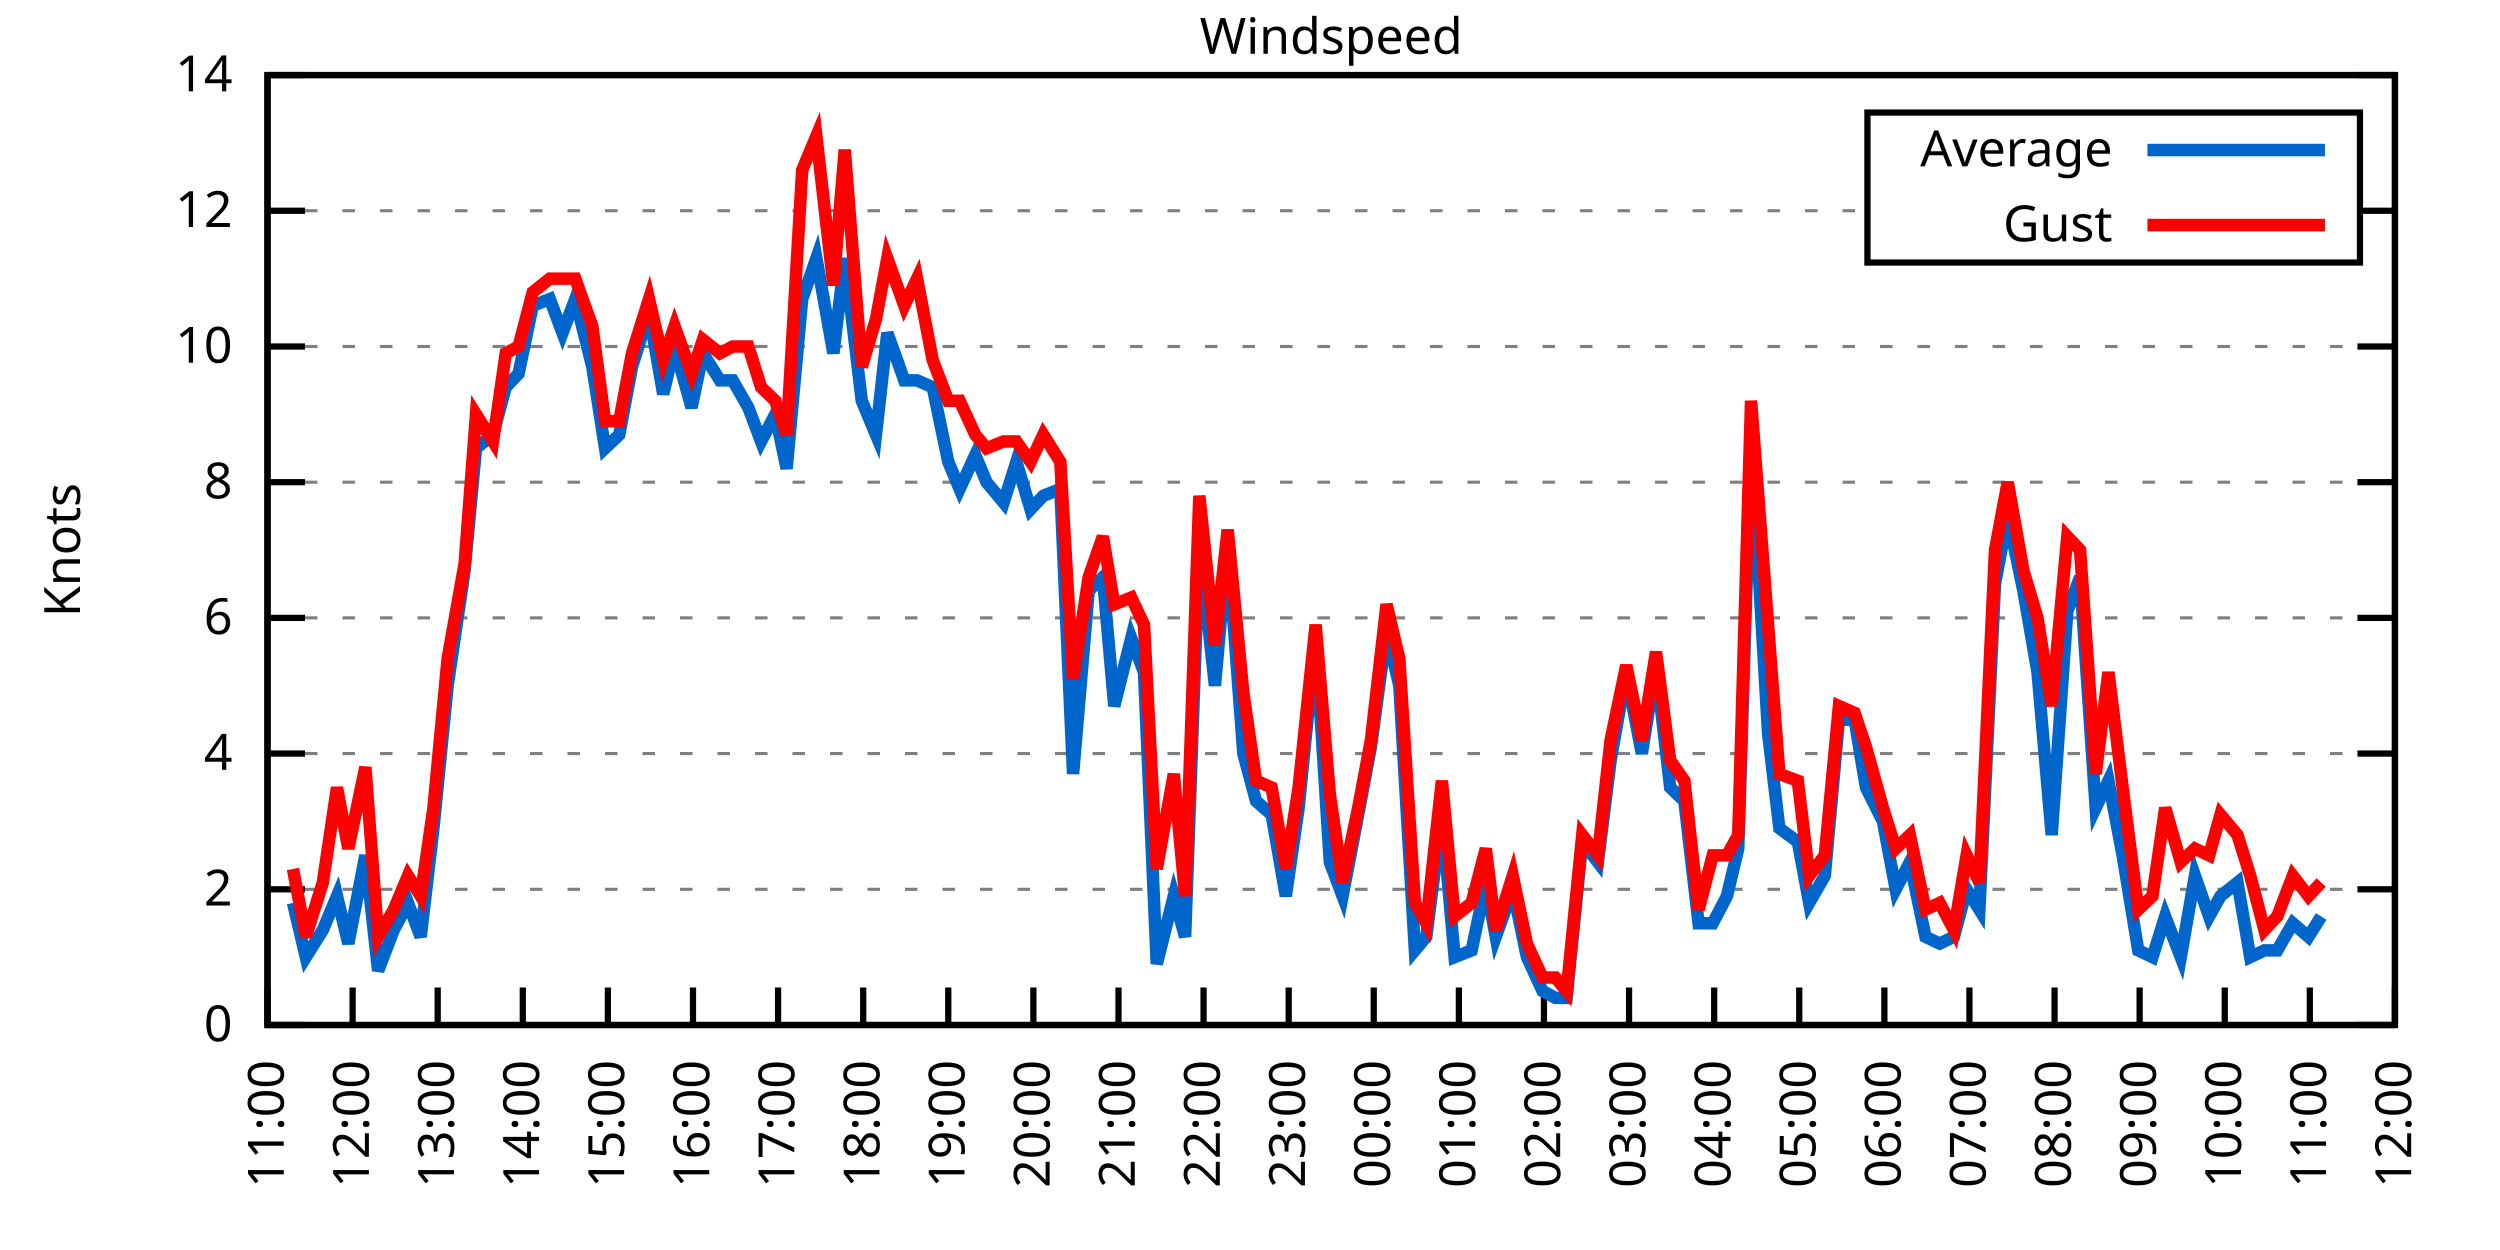
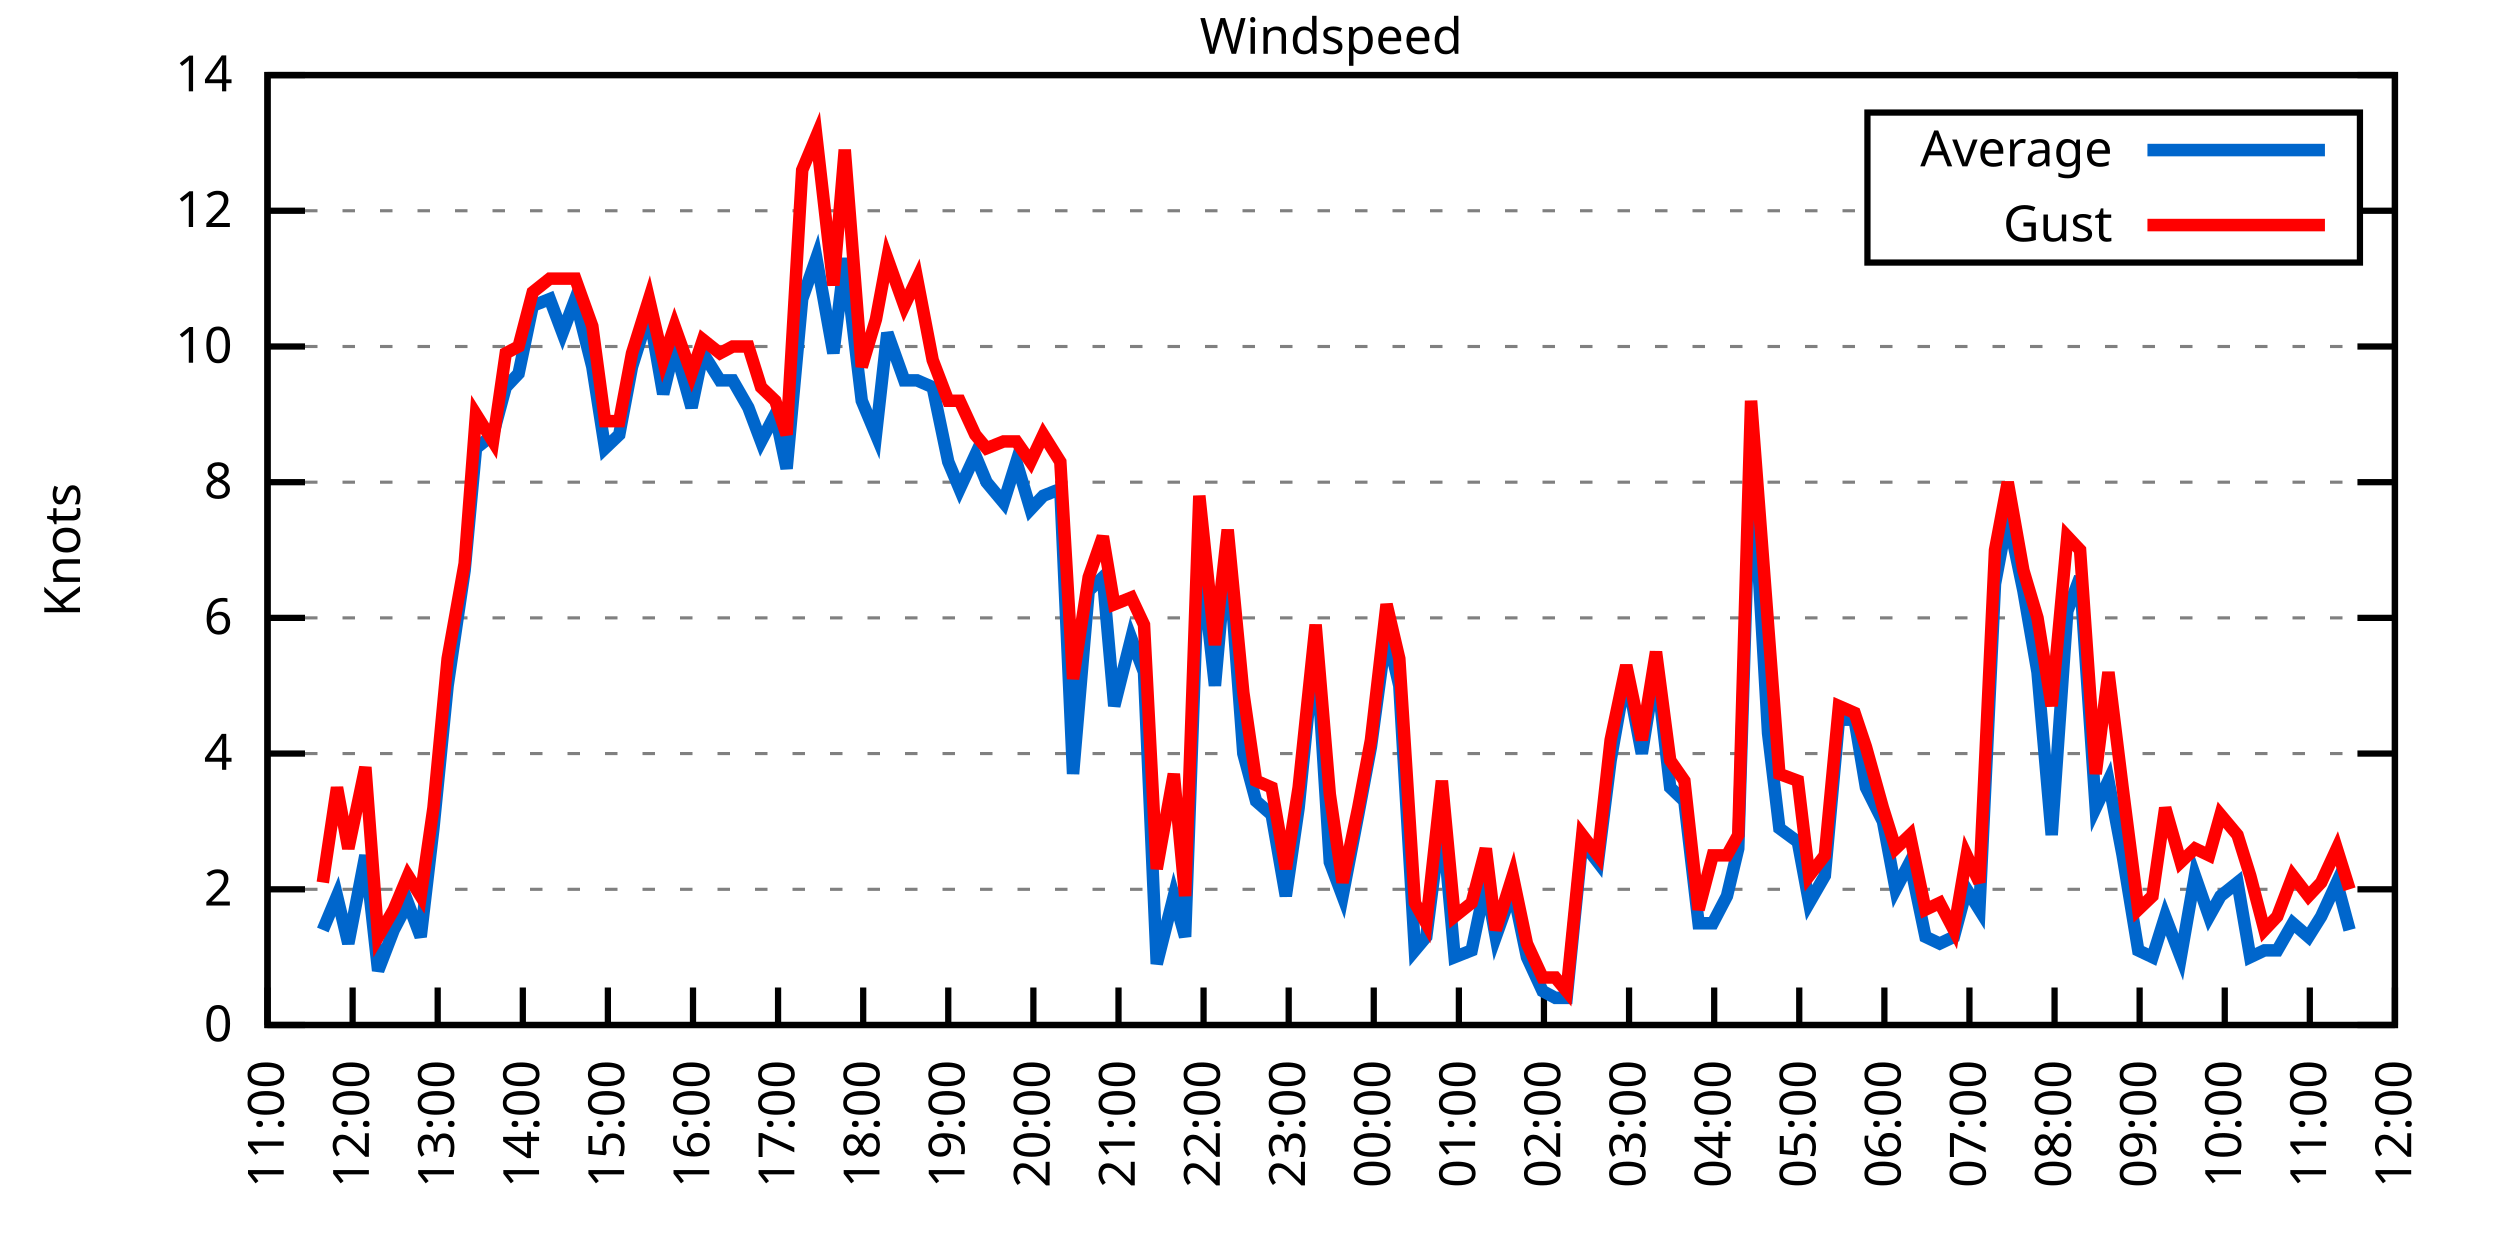
<svg xmlns="http://www.w3.org/2000/svg" xmlns:xlink="http://www.w3.org/1999/xlink" width="400" height="200" viewBox="0 0 400 200">
  <g id="gnuplot_canvas">
    <rect x="0" y="0" width="400" height="200" fill="none" />
    <defs>
      <circle id="gpDot" r="0.5" stroke-width="0.5" stroke="currentColor" />
      <path id="gpPt0" stroke-width="0.333" stroke="currentColor" d="M-1,0 h2 M0,-1 v2" />
      <path id="gpPt1" stroke-width="0.333" stroke="currentColor" d="M-1,-1 L1,1 M1,-1 L-1,1" />
      <path id="gpPt2" stroke-width="0.333" stroke="currentColor" d="M-1,0 L1,0 M0,-1 L0,1 M-1,-1 L1,1 M-1,1 L1,-1" />
      <rect id="gpPt3" stroke-width="0.333" stroke="currentColor" x="-1" y="-1" width="2" height="2" />
      <rect id="gpPt4" stroke-width="0.333" stroke="currentColor" fill="currentColor" x="-1" y="-1" width="2" height="2" />
      <circle id="gpPt5" stroke-width="0.333" stroke="currentColor" cx="0" cy="0" r="1" />
      <use xlink:href="#gpPt5" id="gpPt6" fill="currentColor" stroke="none" />
      <path id="gpPt7" stroke-width="0.333" stroke="currentColor" d="M0,-1.33 L-1.33,0.67 L1.33,0.67 z" />
      <use xlink:href="#gpPt7" id="gpPt8" fill="currentColor" stroke="none" />
      <use xlink:href="#gpPt7" id="gpPt9" stroke="currentColor" transform="rotate(180)" />
      <use xlink:href="#gpPt9" id="gpPt10" fill="currentColor" stroke="none" />
      <use xlink:href="#gpPt3" id="gpPt11" stroke="currentColor" transform="rotate(45)" />
      <use xlink:href="#gpPt11" id="gpPt12" fill="currentColor" stroke="none" />
      <path id="gpPt13" stroke-width="0.333" stroke="currentColor" d="M0,1.330 L1.265,0.411 L0.782,-1.067 L-0.782,-1.076 L-1.265,0.411 z" />
      <use xlink:href="#gpPt13" id="gpPt14" fill="currentColor" stroke="none" />
      <filter id="textbox" filterUnits="objectBoundingBox" x="0" y="0" height="1" width="1">
        <feFlood flood-color="white" flood-opacity="1" result="bgnd" />
        <feComposite in="SourceGraphic" in2="bgnd" operator="atop" />
      </filter>
      <filter id="greybox" filterUnits="objectBoundingBox" x="0" y="0" height="1" width="1">
        <feFlood flood-color="lightgrey" flood-opacity="1" result="grey" />
        <feComposite in="SourceGraphic" in2="grey" operator="atop" />
      </filter>
    </defs>
    <g fill="none" color="white" stroke="currentColor" stroke-width="1.00" stroke-linecap="butt" stroke-linejoin="miter">
</g>
    <g fill="none" color="black" stroke="currentColor" stroke-width="1.00" stroke-linecap="butt" stroke-linejoin="miter">
      <g stroke="none" shape-rendering="crispEdges">
        <polygon fill="rgb(255, 255, 255)" points="42.80,164.00 383.18,164.00 383.18,12.02 42.80,12.02 " />
      </g>
    </g>
    <g fill="none" color="black" stroke="currentColor" stroke-width="1.00" stroke-linecap="butt" stroke-linejoin="miter">
</g>
    <g fill="none" color="black" stroke="black" stroke-width="0.50" stroke-linecap="butt" stroke-linejoin="miter">
</g>
    <g fill="none" color="gray" stroke="currentColor" stroke-width="0.50" stroke-linecap="butt" stroke-linejoin="miter">
      <path stroke="gray" stroke-dasharray="2,4" class="gridline" d="M42.80,164.00 L383.19,164.00  " />
    </g>
    <g fill="none" color="gray" stroke="gray" stroke-width="1.00" stroke-linecap="butt" stroke-linejoin="miter">
</g>
    <g fill="none" color="black" stroke="currentColor" stroke-width="1.00" stroke-linecap="butt" stroke-linejoin="miter">
      <path stroke="black" d="M42.80,164.00 L48.80,164.00 M383.19,164.00 L377.19,164.00  " />
      <g transform="translate(37.20,166.60)" stroke="none" fill="black" font-family="Sans" font-size="8.00" text-anchor="end">
        <text>
          <tspan font-family="Sans"> 0</tspan>
        </text>
      </g>
    </g>
    <g fill="none" color="black" stroke="currentColor" stroke-width="1.00" stroke-linecap="butt" stroke-linejoin="miter">
</g>
    <g fill="none" color="black" stroke="black" stroke-width="0.50" stroke-linecap="butt" stroke-linejoin="miter">
</g>
    <g fill="none" color="gray" stroke="currentColor" stroke-width="0.50" stroke-linecap="butt" stroke-linejoin="miter">
      <path stroke="gray" stroke-dasharray="2,4" class="gridline" d="M42.80,142.29 L383.19,142.29  " />
    </g>
    <g fill="none" color="gray" stroke="gray" stroke-width="1.00" stroke-linecap="butt" stroke-linejoin="miter">
</g>
    <g fill="none" color="black" stroke="currentColor" stroke-width="1.00" stroke-linecap="butt" stroke-linejoin="miter">
      <path stroke="black" d="M42.80,142.29 L48.80,142.29 M383.19,142.29 L377.19,142.29  " />
      <g transform="translate(37.20,144.89)" stroke="none" fill="black" font-family="Sans" font-size="8.00" text-anchor="end">
        <text>
          <tspan font-family="Sans"> 2</tspan>
        </text>
      </g>
    </g>
    <g fill="none" color="black" stroke="currentColor" stroke-width="1.00" stroke-linecap="butt" stroke-linejoin="miter">
</g>
    <g fill="none" color="black" stroke="black" stroke-width="0.50" stroke-linecap="butt" stroke-linejoin="miter">
</g>
    <g fill="none" color="gray" stroke="currentColor" stroke-width="0.50" stroke-linecap="butt" stroke-linejoin="miter">
      <path stroke="gray" stroke-dasharray="2,4" class="gridline" d="M42.80,120.57 L383.19,120.57  " />
    </g>
    <g fill="none" color="gray" stroke="gray" stroke-width="1.00" stroke-linecap="butt" stroke-linejoin="miter">
</g>
    <g fill="none" color="black" stroke="currentColor" stroke-width="1.00" stroke-linecap="butt" stroke-linejoin="miter">
      <path stroke="black" d="M42.80,120.57 L48.80,120.57 M383.19,120.57 L377.19,120.57  " />
      <g transform="translate(37.20,123.17)" stroke="none" fill="black" font-family="Sans" font-size="8.00" text-anchor="end">
        <text>
          <tspan font-family="Sans"> 4</tspan>
        </text>
      </g>
    </g>
    <g fill="none" color="black" stroke="currentColor" stroke-width="1.00" stroke-linecap="butt" stroke-linejoin="miter">
</g>
    <g fill="none" color="black" stroke="black" stroke-width="0.50" stroke-linecap="butt" stroke-linejoin="miter">
</g>
    <g fill="none" color="gray" stroke="currentColor" stroke-width="0.50" stroke-linecap="butt" stroke-linejoin="miter">
      <path stroke="gray" stroke-dasharray="2,4" class="gridline" d="M42.80,98.86 L383.19,98.86  " />
    </g>
    <g fill="none" color="gray" stroke="gray" stroke-width="1.00" stroke-linecap="butt" stroke-linejoin="miter">
</g>
    <g fill="none" color="black" stroke="currentColor" stroke-width="1.00" stroke-linecap="butt" stroke-linejoin="miter">
      <path stroke="black" d="M42.80,98.86 L48.80,98.86 M383.19,98.86 L377.19,98.86  " />
      <g transform="translate(37.20,101.46)" stroke="none" fill="black" font-family="Sans" font-size="8.00" text-anchor="end">
        <text>
          <tspan font-family="Sans"> 6</tspan>
        </text>
      </g>
    </g>
    <g fill="none" color="black" stroke="currentColor" stroke-width="1.00" stroke-linecap="butt" stroke-linejoin="miter">
</g>
    <g fill="none" color="black" stroke="black" stroke-width="0.50" stroke-linecap="butt" stroke-linejoin="miter">
</g>
    <g fill="none" color="gray" stroke="currentColor" stroke-width="0.50" stroke-linecap="butt" stroke-linejoin="miter">
      <path stroke="gray" stroke-dasharray="2,4" class="gridline" d="M42.80,77.15 L383.19,77.15  " />
    </g>
    <g fill="none" color="gray" stroke="gray" stroke-width="1.00" stroke-linecap="butt" stroke-linejoin="miter">
</g>
    <g fill="none" color="black" stroke="currentColor" stroke-width="1.00" stroke-linecap="butt" stroke-linejoin="miter">
      <path stroke="black" d="M42.80,77.15 L48.80,77.15 M383.19,77.15 L377.19,77.15  " />
      <g transform="translate(37.20,79.75)" stroke="none" fill="black" font-family="Sans" font-size="8.00" text-anchor="end">
        <text>
          <tspan font-family="Sans"> 8</tspan>
        </text>
      </g>
    </g>
    <g fill="none" color="black" stroke="currentColor" stroke-width="1.00" stroke-linecap="butt" stroke-linejoin="miter">
</g>
    <g fill="none" color="black" stroke="black" stroke-width="0.50" stroke-linecap="butt" stroke-linejoin="miter">
</g>
    <g fill="none" color="gray" stroke="currentColor" stroke-width="0.50" stroke-linecap="butt" stroke-linejoin="miter">
      <path stroke="gray" stroke-dasharray="2,4" class="gridline" d="M42.80,55.44 L383.19,55.44  " />
    </g>
    <g fill="none" color="gray" stroke="gray" stroke-width="1.00" stroke-linecap="butt" stroke-linejoin="miter">
</g>
    <g fill="none" color="black" stroke="currentColor" stroke-width="1.00" stroke-linecap="butt" stroke-linejoin="miter">
      <path stroke="black" d="M42.80,55.44 L48.80,55.44 M383.19,55.44 L377.19,55.44  " />
      <g transform="translate(37.20,58.04)" stroke="none" fill="black" font-family="Sans" font-size="8.00" text-anchor="end">
        <text>
          <tspan font-family="Sans"> 10</tspan>
        </text>
      </g>
    </g>
    <g fill="none" color="black" stroke="currentColor" stroke-width="1.00" stroke-linecap="butt" stroke-linejoin="miter">
</g>
    <g fill="none" color="black" stroke="black" stroke-width="0.50" stroke-linecap="butt" stroke-linejoin="miter">
</g>
    <g fill="none" color="gray" stroke="currentColor" stroke-width="0.50" stroke-linecap="butt" stroke-linejoin="miter">
      <path stroke="gray" stroke-dasharray="2,4" class="gridline" d="M42.80,33.72 L298.79,33.72 M377.59,33.72 L383.19,33.72  " />
    </g>
    <g fill="none" color="gray" stroke="gray" stroke-width="1.00" stroke-linecap="butt" stroke-linejoin="miter">
</g>
    <g fill="none" color="black" stroke="currentColor" stroke-width="1.00" stroke-linecap="butt" stroke-linejoin="miter">
      <path stroke="black" d="M42.80,33.72 L48.80,33.72 M383.19,33.72 L377.19,33.72  " />
      <g transform="translate(37.20,36.32)" stroke="none" fill="black" font-family="Sans" font-size="8.00" text-anchor="end">
        <text>
          <tspan font-family="Sans"> 12</tspan>
        </text>
      </g>
    </g>
    <g fill="none" color="black" stroke="currentColor" stroke-width="1.00" stroke-linecap="butt" stroke-linejoin="miter">
</g>
    <g fill="none" color="black" stroke="black" stroke-width="0.50" stroke-linecap="butt" stroke-linejoin="miter">
</g>
    <g fill="none" color="gray" stroke="currentColor" stroke-width="0.50" stroke-linecap="butt" stroke-linejoin="miter">
      <path stroke="gray" stroke-dasharray="2,4" class="gridline" d="M42.80,12.01 L383.19,12.01  " />
    </g>
    <g fill="none" color="gray" stroke="gray" stroke-width="1.00" stroke-linecap="butt" stroke-linejoin="miter">
</g>
    <g fill="none" color="black" stroke="currentColor" stroke-width="1.00" stroke-linecap="butt" stroke-linejoin="miter">
      <path stroke="black" d="M42.80,12.01 L48.80,12.01 M383.19,12.01 L377.19,12.01  " />
      <g transform="translate(37.20,14.61)" stroke="none" fill="black" font-family="Sans" font-size="8.00" text-anchor="end">
        <text>
          <tspan font-family="Sans"> 14</tspan>
        </text>
      </g>
    </g>
    <g fill="none" color="black" stroke="currentColor" stroke-width="1.00" stroke-linecap="butt" stroke-linejoin="miter">
      <path stroke="black" d="M42.80,164.00 L42.80,158.00  " />
      <g transform="translate(45.40,169.60) rotate(270.00)" stroke="none" fill="black" font-family="Sans" font-size="8.00" text-anchor="end">
        <text>
          <tspan font-family="Sans">11:00</tspan>
        </text>
      </g>
    </g>
    <g fill="none" color="black" stroke="currentColor" stroke-width="1.00" stroke-linecap="butt" stroke-linejoin="miter">
      <path stroke="black" d="M56.42,164.00 L56.42,158.00  " />
      <g transform="translate(59.02,169.60) rotate(270.00)" stroke="none" fill="black" font-family="Sans" font-size="8.00" text-anchor="end">
        <text>
          <tspan font-family="Sans">12:00</tspan>
        </text>
      </g>
    </g>
    <g fill="none" color="black" stroke="currentColor" stroke-width="1.00" stroke-linecap="butt" stroke-linejoin="miter">
      <path stroke="black" d="M70.03,164.00 L70.03,158.00  " />
      <g transform="translate(72.63,169.60) rotate(270.00)" stroke="none" fill="black" font-family="Sans" font-size="8.00" text-anchor="end">
        <text>
          <tspan font-family="Sans">13:00</tspan>
        </text>
      </g>
    </g>
    <g fill="none" color="black" stroke="currentColor" stroke-width="1.00" stroke-linecap="butt" stroke-linejoin="miter">
      <path stroke="black" d="M83.65,164.00 L83.65,158.00  " />
      <g transform="translate(86.25,169.60) rotate(270.00)" stroke="none" fill="black" font-family="Sans" font-size="8.00" text-anchor="end">
        <text>
          <tspan font-family="Sans">14:00</tspan>
        </text>
      </g>
    </g>
    <g fill="none" color="black" stroke="currentColor" stroke-width="1.00" stroke-linecap="butt" stroke-linejoin="miter">
      <path stroke="black" d="M97.26,164.00 L97.26,158.00  " />
      <g transform="translate(99.86,169.60) rotate(270.00)" stroke="none" fill="black" font-family="Sans" font-size="8.00" text-anchor="end">
        <text>
          <tspan font-family="Sans">15:00</tspan>
        </text>
      </g>
    </g>
    <g fill="none" color="black" stroke="currentColor" stroke-width="1.00" stroke-linecap="butt" stroke-linejoin="miter">
      <path stroke="black" d="M110.88,164.00 L110.88,158.00  " />
      <g transform="translate(113.48,169.60) rotate(270.00)" stroke="none" fill="black" font-family="Sans" font-size="8.00" text-anchor="end">
        <text>
          <tspan font-family="Sans">16:00</tspan>
        </text>
      </g>
    </g>
    <g fill="none" color="black" stroke="currentColor" stroke-width="1.00" stroke-linecap="butt" stroke-linejoin="miter">
      <path stroke="black" d="M124.49,164.00 L124.49,158.00  " />
      <g transform="translate(127.09,169.60) rotate(270.00)" stroke="none" fill="black" font-family="Sans" font-size="8.00" text-anchor="end">
        <text>
          <tspan font-family="Sans">17:00</tspan>
        </text>
      </g>
    </g>
    <g fill="none" color="black" stroke="currentColor" stroke-width="1.00" stroke-linecap="butt" stroke-linejoin="miter">
      <path stroke="black" d="M138.11,164.00 L138.11,158.00  " />
      <g transform="translate(140.71,169.60) rotate(270.00)" stroke="none" fill="black" font-family="Sans" font-size="8.00" text-anchor="end">
        <text>
          <tspan font-family="Sans">18:00</tspan>
        </text>
      </g>
    </g>
    <g fill="none" color="black" stroke="currentColor" stroke-width="1.00" stroke-linecap="butt" stroke-linejoin="miter">
      <path stroke="black" d="M151.72,164.00 L151.72,158.00  " />
      <g transform="translate(154.32,169.60) rotate(270.00)" stroke="none" fill="black" font-family="Sans" font-size="8.00" text-anchor="end">
        <text>
          <tspan font-family="Sans">19:00</tspan>
        </text>
      </g>
    </g>
    <g fill="none" color="black" stroke="currentColor" stroke-width="1.00" stroke-linecap="butt" stroke-linejoin="miter">
      <path stroke="black" d="M165.34,164.00 L165.34,158.00  " />
      <g transform="translate(167.94,169.60) rotate(270.00)" stroke="none" fill="black" font-family="Sans" font-size="8.00" text-anchor="end">
        <text>
          <tspan font-family="Sans">20:00</tspan>
        </text>
      </g>
    </g>
    <g fill="none" color="black" stroke="currentColor" stroke-width="1.00" stroke-linecap="butt" stroke-linejoin="miter">
      <path stroke="black" d="M178.96,164.00 L178.96,158.00  " />
      <g transform="translate(181.56,169.60) rotate(270.00)" stroke="none" fill="black" font-family="Sans" font-size="8.00" text-anchor="end">
        <text>
          <tspan font-family="Sans">21:00</tspan>
        </text>
      </g>
    </g>
    <g fill="none" color="black" stroke="currentColor" stroke-width="1.00" stroke-linecap="butt" stroke-linejoin="miter">
      <path stroke="black" d="M192.57,164.00 L192.57,158.00  " />
      <g transform="translate(195.17,169.60) rotate(270.00)" stroke="none" fill="black" font-family="Sans" font-size="8.00" text-anchor="end">
        <text>
          <tspan font-family="Sans">22:00</tspan>
        </text>
      </g>
    </g>
    <g fill="none" color="black" stroke="currentColor" stroke-width="1.00" stroke-linecap="butt" stroke-linejoin="miter">
      <path stroke="black" d="M206.19,164.00 L206.19,158.00  " />
      <g transform="translate(208.79,169.60) rotate(270.00)" stroke="none" fill="black" font-family="Sans" font-size="8.00" text-anchor="end">
        <text>
          <tspan font-family="Sans">23:00</tspan>
        </text>
      </g>
    </g>
    <g fill="none" color="black" stroke="currentColor" stroke-width="1.00" stroke-linecap="butt" stroke-linejoin="miter">
      <path stroke="black" d="M219.80,164.00 L219.80,158.00  " />
      <g transform="translate(222.40,169.60) rotate(270.00)" stroke="none" fill="black" font-family="Sans" font-size="8.00" text-anchor="end">
        <text>
          <tspan font-family="Sans">00:00</tspan>
        </text>
      </g>
    </g>
    <g fill="none" color="black" stroke="currentColor" stroke-width="1.00" stroke-linecap="butt" stroke-linejoin="miter">
      <path stroke="black" d="M233.42,164.00 L233.42,158.00  " />
      <g transform="translate(236.02,169.60) rotate(270.00)" stroke="none" fill="black" font-family="Sans" font-size="8.00" text-anchor="end">
        <text>
          <tspan font-family="Sans">01:00</tspan>
        </text>
      </g>
    </g>
    <g fill="none" color="black" stroke="currentColor" stroke-width="1.00" stroke-linecap="butt" stroke-linejoin="miter">
      <path stroke="black" d="M247.03,164.00 L247.03,158.00  " />
      <g transform="translate(249.63,169.60) rotate(270.00)" stroke="none" fill="black" font-family="Sans" font-size="8.00" text-anchor="end">
        <text>
          <tspan font-family="Sans">02:00</tspan>
        </text>
      </g>
    </g>
    <g fill="none" color="black" stroke="currentColor" stroke-width="1.00" stroke-linecap="butt" stroke-linejoin="miter">
      <path stroke="black" d="M260.65,164.00 L260.65,158.00  " />
      <g transform="translate(263.25,169.60) rotate(270.00)" stroke="none" fill="black" font-family="Sans" font-size="8.00" text-anchor="end">
        <text>
          <tspan font-family="Sans">03:00</tspan>
        </text>
      </g>
    </g>
    <g fill="none" color="black" stroke="currentColor" stroke-width="1.00" stroke-linecap="butt" stroke-linejoin="miter">
      <path stroke="black" d="M274.27,164.00 L274.27,158.00  " />
      <g transform="translate(276.87,169.60) rotate(270.00)" stroke="none" fill="black" font-family="Sans" font-size="8.00" text-anchor="end">
        <text>
          <tspan font-family="Sans">04:00</tspan>
        </text>
      </g>
    </g>
    <g fill="none" color="black" stroke="currentColor" stroke-width="1.00" stroke-linecap="butt" stroke-linejoin="miter">
      <path stroke="black" d="M287.88,164.00 L287.88,158.00  " />
      <g transform="translate(290.48,169.60) rotate(270.00)" stroke="none" fill="black" font-family="Sans" font-size="8.00" text-anchor="end">
        <text>
          <tspan font-family="Sans">05:00</tspan>
        </text>
      </g>
    </g>
    <g fill="none" color="black" stroke="currentColor" stroke-width="1.00" stroke-linecap="butt" stroke-linejoin="miter">
      <path stroke="black" d="M301.50,164.00 L301.50,158.00  " />
      <g transform="translate(304.10,169.60) rotate(270.00)" stroke="none" fill="black" font-family="Sans" font-size="8.00" text-anchor="end">
        <text>
          <tspan font-family="Sans">06:00</tspan>
        </text>
      </g>
    </g>
    <g fill="none" color="black" stroke="currentColor" stroke-width="1.00" stroke-linecap="butt" stroke-linejoin="miter">
      <path stroke="black" d="M315.11,164.00 L315.11,158.00  " />
      <g transform="translate(317.71,169.60) rotate(270.00)" stroke="none" fill="black" font-family="Sans" font-size="8.00" text-anchor="end">
        <text>
          <tspan font-family="Sans">07:00</tspan>
        </text>
      </g>
    </g>
    <g fill="none" color="black" stroke="currentColor" stroke-width="1.00" stroke-linecap="butt" stroke-linejoin="miter">
      <path stroke="black" d="M328.73,164.00 L328.73,158.00  " />
      <g transform="translate(331.33,169.60) rotate(270.00)" stroke="none" fill="black" font-family="Sans" font-size="8.00" text-anchor="end">
        <text>
          <tspan font-family="Sans">08:00</tspan>
        </text>
      </g>
    </g>
    <g fill="none" color="black" stroke="currentColor" stroke-width="1.00" stroke-linecap="butt" stroke-linejoin="miter">
      <path stroke="black" d="M342.34,164.00 L342.34,158.00  " />
      <g transform="translate(344.94,169.60) rotate(270.00)" stroke="none" fill="black" font-family="Sans" font-size="8.00" text-anchor="end">
        <text>
          <tspan font-family="Sans">09:00</tspan>
        </text>
      </g>
    </g>
    <g fill="none" color="black" stroke="currentColor" stroke-width="1.00" stroke-linecap="butt" stroke-linejoin="miter">
      <path stroke="black" d="M355.96,164.00 L355.96,158.00  " />
      <g transform="translate(358.56,169.60) rotate(270.00)" stroke="none" fill="black" font-family="Sans" font-size="8.00" text-anchor="end">
        <text>
          <tspan font-family="Sans">10:00</tspan>
        </text>
      </g>
    </g>
    <g fill="none" color="black" stroke="currentColor" stroke-width="1.00" stroke-linecap="butt" stroke-linejoin="miter">
      <path stroke="black" d="M369.57,164.00 L369.57,158.00  " />
      <g transform="translate(372.17,169.60) rotate(270.00)" stroke="none" fill="black" font-family="Sans" font-size="8.00" text-anchor="end">
        <text>
          <tspan font-family="Sans">11:00</tspan>
        </text>
      </g>
    </g>
    <g fill="none" color="black" stroke="currentColor" stroke-width="1.00" stroke-linecap="butt" stroke-linejoin="miter">
      <path stroke="black" d="M383.19,164.00 L383.19,158.00  " />
      <g transform="translate(385.79,169.60) rotate(270.00)" stroke="none" fill="black" font-family="Sans" font-size="8.00" text-anchor="end">
        <text>
          <tspan font-family="Sans">12:00</tspan>
        </text>
      </g>
    </g>
    <g fill="none" color="black" stroke="currentColor" stroke-width="1.00" stroke-linecap="butt" stroke-linejoin="miter">
</g>
    <g fill="none" color="black" stroke="currentColor" stroke-width="1.00" stroke-linecap="butt" stroke-linejoin="miter">
      <path stroke="black" d="M42.80,12.01 L42.80,164.00 L383.19,164.00 L383.19,12.01 L42.80,12.01 Z  " />
    </g>
    <g fill="none" color="black" stroke="currentColor" stroke-width="1.00" stroke-linecap="butt" stroke-linejoin="miter">
</g>
    <g fill="none" color="black" stroke="currentColor" stroke-width="1.00" stroke-linecap="butt" stroke-linejoin="miter">
      <path stroke="black" d="M298.79,42.01 L298.79,18.01 L377.59,18.01 L377.59,42.01 L298.79,42.01 Z  " />
    </g>
    <g id="Windspeed_plot_1">
      <g fill="none" color="white" stroke="black" stroke-width="2.00" stroke-linecap="butt" stroke-linejoin="miter">
</g>
      <g fill="none" color="black" stroke="currentColor" stroke-width="2.00" stroke-linecap="butt" stroke-linejoin="miter">
        <g transform="translate(337.99,26.61)" stroke="none" fill="black" font-family="Sans" font-size="8.00" text-anchor="end">
          <text>
            <tspan font-family="Sans">Average</tspan>
          </text>
        </g>
      </g>
      <g fill="none" color="black" stroke="currentColor" stroke-width="2.00" stroke-linecap="butt" stroke-linejoin="miter">
-         <path stroke="rgb(  0, 102, 204)" d="M343.59,24.01 L371.99,24.01 M46.88,144.46 L48.93,153.14 L51.65,148.80 L53.92,143.37 L55.73,150.97 L58.46,136.86   L60.50,155.31 L63.00,148.80 L65.27,144.46 L67.31,149.89 L69.35,132.52 L71.62,109.72 L74.34,91.26 L76.16,71.72   L78.88,69.55 L80.92,61.95 L82.97,59.78 L85.24,48.92 L87.96,47.84 L90.00,53.26 L92.04,47.84 L94.77,58.69   L96.81,71.72 L99.08,69.55 L101.12,58.69 L103.84,50.01 L106.11,63.04 L107.93,55.44 L110.65,65.21 L112.47,56.52   L115.19,60.86 L117.23,60.86 L119.73,65.21 L121.77,70.63 L124.04,66.29 L125.86,74.98 L128.35,47.84 L130.62,41.32   L133.34,56.52 L135.16,41.32 L137.88,64.12 L140.15,69.55 L141.97,53.26 L144.69,60.86 L146.73,60.86 L149.23,61.95   L151.72,73.89 L153.54,78.23 L156.04,72.81 L157.85,77.15 L160.57,80.41 L162.62,73.89 L164.89,81.49 L166.93,79.32   L169.65,78.23 L171.69,123.83 L174.19,94.52 L176.46,92.35 L178.28,112.97 L181.00,102.12 L183.04,107.55 L185.08,154.23   L187.81,143.37 L189.62,149.89 L191.89,86.92 L194.39,109.72 L196.43,86.92 L198.93,120.57 L200.97,128.17 L203.46,130.35   L205.73,143.37 L207.78,129.26 L210.50,102.12 L212.77,137.94 L214.81,143.37 L217.31,130.35 L219.35,119.49 L221.85,101.03   L223.89,109.72 L226.38,152.06 L228.20,149.89 L230.70,130.35 L232.74,153.14 L235.46,152.06 L237.73,141.20 L239.32,149.89   L242.04,142.29 L244.31,153.14 L246.81,158.57 L248.85,159.66 L250.66,159.66 L253.16,134.69 L255.66,137.94 L257.70,121.66   L260.20,107.55 L262.69,120.57 L264.96,106.46 L267.23,126.00 L269.50,128.17 L271.77,147.72 L274.04,147.72 L276.31,143.37   L278.12,135.77 L280.17,70.63 L282.89,117.32 L284.70,132.52 L287.65,134.69 L289.47,144.46 L291.97,140.12 L294.23,115.15   L296.73,115.15 L298.55,126.00 L301.27,131.43 L303.31,142.29 L305.58,137.94 L308.08,149.89 L310.35,150.97 L312.62,149.89   L314.66,142.29 L316.70,145.54 L319.20,93.43 L321.24,82.58 L323.74,94.52 L326.00,107.55 L328.27,133.60 L330.77,97.78   L332.81,92.35 L335.31,129.26 L337.35,124.92 L339.62,136.86 L342.12,152.06 L344.39,153.14 L346.43,146.63 L348.92,153.14   L351.19,140.12 L353.46,146.63 L355.28,143.37 L358.00,141.20 L360.04,153.14 L362.31,152.06 L364.36,152.06 L366.85,147.72   L369.35,149.89 L371.39,146.63  " />
+         <path stroke="rgb(  0, 102, 204)" d="M343.59,24.01 L371.99,24.01 M51.65,148.80 L53.92,143.37 L55.73,150.97 L58.46,136.86 L60.50,155.31 L63.00,148.80   L65.27,144.46 L67.31,149.89 L69.35,132.52 L71.62,109.72 L74.34,91.26 L76.16,71.72 L78.88,69.55 L80.92,61.95   L82.97,59.78 L85.24,48.92 L87.96,47.84 L90.00,53.26 L92.04,47.84 L94.77,58.69 L96.81,71.72 L99.08,69.55   L101.12,58.69 L103.84,50.01 L106.11,63.04 L107.93,55.44 L110.65,65.21 L112.47,56.52 L115.19,60.86 L117.23,60.86   L119.73,65.21 L121.77,70.63 L124.04,66.29 L125.86,74.98 L128.35,47.84 L130.62,41.32 L133.34,56.52 L135.16,41.32   L137.88,64.12 L140.15,69.55 L141.97,53.26 L144.69,60.86 L146.73,60.86 L149.23,61.95 L151.72,73.89 L153.54,78.23   L156.04,72.81 L157.85,77.15 L160.57,80.41 L162.62,73.89 L164.89,81.49 L166.93,79.32 L169.65,78.23 L171.69,123.83   L174.19,94.52 L176.46,92.35 L178.28,112.97 L181.00,102.12 L183.04,107.55 L185.08,154.23 L187.81,143.37 L189.62,149.89   L191.89,86.92 L194.39,109.72 L196.43,86.92 L198.93,120.57 L200.97,128.17 L203.46,130.35 L205.73,143.37 L207.78,129.26   L210.50,102.12 L212.77,137.94 L214.81,143.37 L217.31,130.35 L219.35,119.49 L221.85,101.03 L223.89,109.72 L226.38,152.06   L228.20,149.89 L230.70,130.35 L232.74,153.14 L235.46,152.06 L237.73,141.20 L239.32,149.89 L242.04,142.29 L244.31,153.14   L246.81,158.57 L248.85,159.66 L250.66,159.66 L253.16,134.69 L255.66,137.94 L257.70,121.66 L260.20,107.55 L262.69,120.57   L264.96,106.46 L267.23,126.00 L269.50,128.17 L271.77,147.72 L274.04,147.72 L276.31,143.37 L278.12,135.77 L280.17,70.63   L282.89,117.32 L284.70,132.52 L287.65,134.69 L289.47,144.46 L291.97,140.12 L294.23,115.15 L296.73,115.15 L298.55,126.00   L301.27,131.43 L303.31,142.29 L305.58,137.94 L308.08,149.89 L310.35,150.97 L312.62,149.89 L314.66,142.29 L316.70,145.54   L319.20,93.43 L321.24,82.58 L323.74,94.52 L326.00,107.55 L328.27,133.60 L330.77,97.78 L332.81,92.35 L335.31,129.26   L337.35,124.92 L339.62,136.86 L342.12,152.06 L344.39,153.14 L346.43,146.63 L348.92,153.14 L351.19,140.12 L353.46,146.63   L355.28,143.37 L358.00,141.20 L360.04,153.14 L362.31,152.06 L364.36,152.06 L366.85,147.72 L369.35,149.89 L371.39,146.63   L373.89,141.20 L375.93,148.80  " />
      </g>
    </g>
    <g id="Windspeed_plot_2">
      <g fill="none" color="black" stroke="currentColor" stroke-width="2.00" stroke-linecap="butt" stroke-linejoin="miter">
        <g transform="translate(337.99,38.61)" stroke="none" fill="black" font-family="Sans" font-size="8.00" text-anchor="end">
          <text>
            <tspan font-family="Sans">Gust</tspan>
          </text>
        </g>
      </g>
      <g fill="none" color="black" stroke="currentColor" stroke-width="2.00" stroke-linecap="butt" stroke-linejoin="miter">
-         <path stroke="rgb(255,   0,   0)" d="M343.59,36.01 L371.99,36.01 M46.88,139.03 L48.93,149.89 L51.65,141.20 L53.92,126.00 L55.73,135.77 L58.46,122.75   L60.50,149.89 L63.00,145.54 L65.27,140.12 L67.31,143.37 L69.35,129.26 L71.62,105.38 L74.34,90.18 L76.16,66.29   L78.88,70.63 L80.92,56.52 L82.97,55.44 L85.24,46.75 L87.96,44.58 L90.00,44.58 L92.04,44.58 L94.77,52.18   L96.81,67.38 L99.08,67.38 L101.12,56.52 L103.84,47.84 L106.11,57.61 L107.93,52.18 L110.65,59.78 L112.47,54.35   L115.19,56.52 L117.23,55.44 L119.73,55.44 L121.77,61.95 L124.04,64.12 L125.86,69.55 L128.35,27.21 L130.62,21.78   L133.34,45.66 L135.16,23.95 L137.88,58.69 L140.15,51.09 L141.97,41.32 L144.69,48.92 L146.73,44.58 L149.23,57.61   L151.72,64.12 L153.54,64.12 L156.04,69.55 L157.85,71.72 L160.57,70.63 L162.62,70.63 L164.89,73.89 L166.93,69.55   L169.65,73.89 L171.69,108.63 L174.19,92.35 L176.46,85.83 L178.28,96.69 L181.00,95.60 L183.04,99.95 L185.08,139.03   L187.81,123.83 L189.62,143.37 L191.89,79.32 L194.39,103.20 L196.43,84.75 L198.93,110.80 L200.97,124.92 L203.46,126.00   L205.73,139.03 L207.78,126.00 L210.50,99.95 L212.77,127.09 L214.81,141.20 L217.31,129.26 L219.35,118.40 L221.85,96.69   L223.89,105.38 L226.38,144.46 L228.20,147.72 L230.70,124.92 L232.74,146.63 L235.46,144.46 L237.73,135.77 L239.32,148.80   L242.04,140.12 L244.31,150.97 L246.81,156.40 L248.85,156.40 L250.66,158.57 L253.16,133.60 L255.66,136.86 L257.70,118.40   L260.20,106.46 L262.69,118.40 L264.96,104.29 L267.23,121.66 L269.50,124.92 L271.77,145.54 L274.04,136.86 L276.31,136.86   L278.12,133.60 L280.17,64.12 L282.89,99.95 L284.70,123.83 L287.65,124.92 L289.47,140.12 L291.97,136.86 L294.23,112.97   L296.73,114.06 L298.55,119.49 L301.27,129.26 L303.31,135.77 L305.58,133.60 L308.08,145.54 L310.35,144.46 L312.62,148.80   L314.66,136.86 L316.70,141.20 L319.20,88.00 L321.24,77.15 L323.74,91.26 L326.00,98.86 L328.27,112.97 L330.77,85.83   L332.81,88.00 L335.31,123.83 L337.35,107.55 L339.62,126.00 L342.12,145.54 L344.39,143.37 L346.43,129.26 L348.92,137.94   L351.19,135.77 L353.46,136.86 L355.28,130.35 L358.00,133.60 L360.04,140.12 L362.31,148.80 L364.36,146.63 L366.85,140.12   L369.35,143.37 L371.39,141.20  " />
+         <path stroke="rgb(255,   0,   0)" d="M343.59,36.01 L371.99,36.01 M51.65,141.20 L53.92,126.00 L55.73,135.77 L58.46,122.75 L60.50,149.89 L63.00,145.54   L65.27,140.12 L67.31,143.37 L69.35,129.26 L71.62,105.38 L74.34,90.18 L76.16,66.29 L78.88,70.63 L80.92,56.52   L82.97,55.44 L85.24,46.75 L87.96,44.58 L90.00,44.58 L92.04,44.58 L94.77,52.18 L96.81,67.38 L99.08,67.38   L101.12,56.52 L103.84,47.84 L106.11,57.61 L107.93,52.18 L110.65,59.78 L112.47,54.35 L115.19,56.52 L117.23,55.44   L119.73,55.44 L121.77,61.95 L124.04,64.12 L125.86,69.55 L128.35,27.21 L130.62,21.78 L133.34,45.66 L135.16,23.95   L137.88,58.69 L140.15,51.09 L141.97,41.32 L144.69,48.92 L146.73,44.58 L149.23,57.61 L151.72,64.12 L153.54,64.12   L156.04,69.55 L157.85,71.72 L160.57,70.63 L162.62,70.63 L164.89,73.89 L166.93,69.55 L169.65,73.89 L171.69,108.63   L174.19,92.35 L176.46,85.83 L178.28,96.69 L181.00,95.60 L183.04,99.95 L185.08,139.03 L187.81,123.83 L189.62,143.37   L191.89,79.32 L194.39,103.20 L196.43,84.75 L198.93,110.80 L200.97,124.92 L203.46,126.00 L205.73,139.03 L207.78,126.00   L210.50,99.95 L212.77,127.09 L214.81,141.20 L217.31,129.26 L219.35,118.40 L221.85,96.69 L223.89,105.38 L226.38,144.46   L228.20,147.72 L230.70,124.92 L232.74,146.63 L235.46,144.46 L237.73,135.77 L239.32,148.80 L242.04,140.12 L244.31,150.97   L246.81,156.40 L248.85,156.40 L250.66,158.57 L253.16,133.60 L255.66,136.86 L257.70,118.40 L260.20,106.46 L262.69,118.40   L264.96,104.29 L267.23,121.66 L269.50,124.92 L271.77,145.54 L274.04,136.86 L276.31,136.86 L278.12,133.60 L280.17,64.12   L282.89,99.95 L284.70,123.83 L287.65,124.92 L289.47,140.12 L291.97,136.86 L294.23,112.97 L296.73,114.06 L298.55,119.49   L301.27,129.26 L303.31,135.77 L305.58,133.60 L308.08,145.54 L310.35,144.46 L312.62,148.80 L314.66,136.86 L316.70,141.20   L319.20,88.00 L321.24,77.15 L323.74,91.26 L326.00,98.86 L328.27,112.97 L330.77,85.83 L332.81,88.00 L335.31,123.83   L337.35,107.55 L339.62,126.00 L342.12,145.54 L344.39,143.37 L346.43,129.26 L348.92,137.94 L351.19,135.77 L353.46,136.86   L355.28,130.35 L358.00,133.60 L360.04,140.12 L362.31,148.80 L364.36,146.63 L366.85,140.12 L369.35,143.37 L371.39,141.20   L373.89,135.77 L375.93,142.29  " />
      </g>
    </g>
    <g fill="none" color="black" stroke="currentColor" stroke-width="2.00" stroke-linecap="butt" stroke-linejoin="miter">
</g>
    <g fill="none" color="black" stroke="black" stroke-width="1.00" stroke-linecap="butt" stroke-linejoin="miter">
</g>
    <g fill="none" color="black" stroke="currentColor" stroke-width="1.00" stroke-linecap="butt" stroke-linejoin="miter">
      <path stroke="black" d="M42.80,12.01 L42.80,164.00 L383.19,164.00 L383.19,12.01 L42.80,12.01 Z  " />
      <g transform="translate(12.80,88.01) rotate(270.00)" stroke="none" fill="black" font-family="Sans" font-size="8.00" text-anchor="middle">
        <text>
          <tspan font-family="Sans">Knots</tspan>
        </text>
      </g>
    </g>
    <g fill="none" color="black" stroke="currentColor" stroke-width="1.00" stroke-linecap="butt" stroke-linejoin="miter">
</g>
    <g fill="none" color="black" stroke="currentColor" stroke-width="1.00" stroke-linecap="butt" stroke-linejoin="miter">
      <g transform="translate(212.99,8.61)" stroke="none" fill="black" font-family="Sans" font-size="8.00" text-anchor="middle">
        <text>
          <tspan font-family="Sans">Windspeed</tspan>
        </text>
      </g>
    </g>
    <g fill="none" color="black" stroke="currentColor" stroke-width="1.00" stroke-linecap="butt" stroke-linejoin="miter">
</g>
  </g>
</svg>
